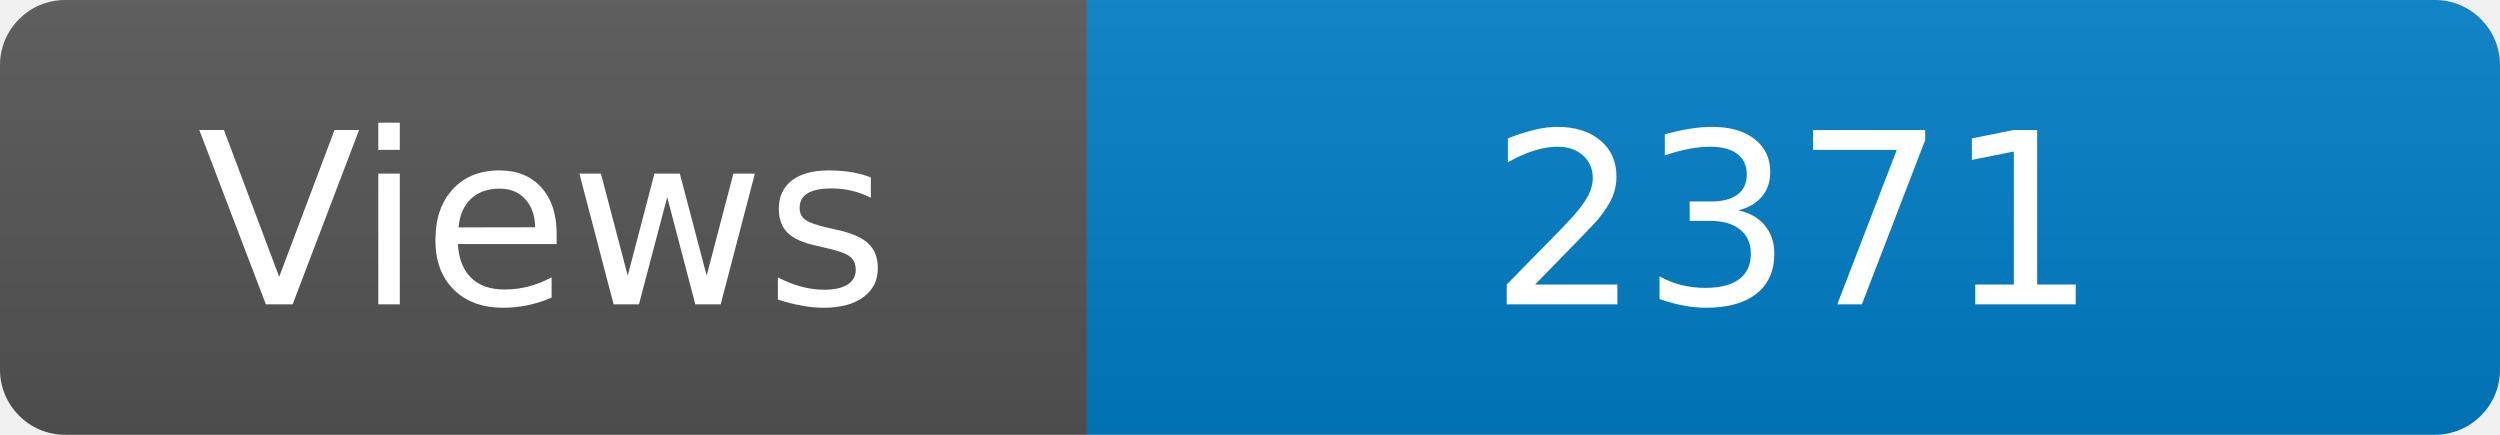
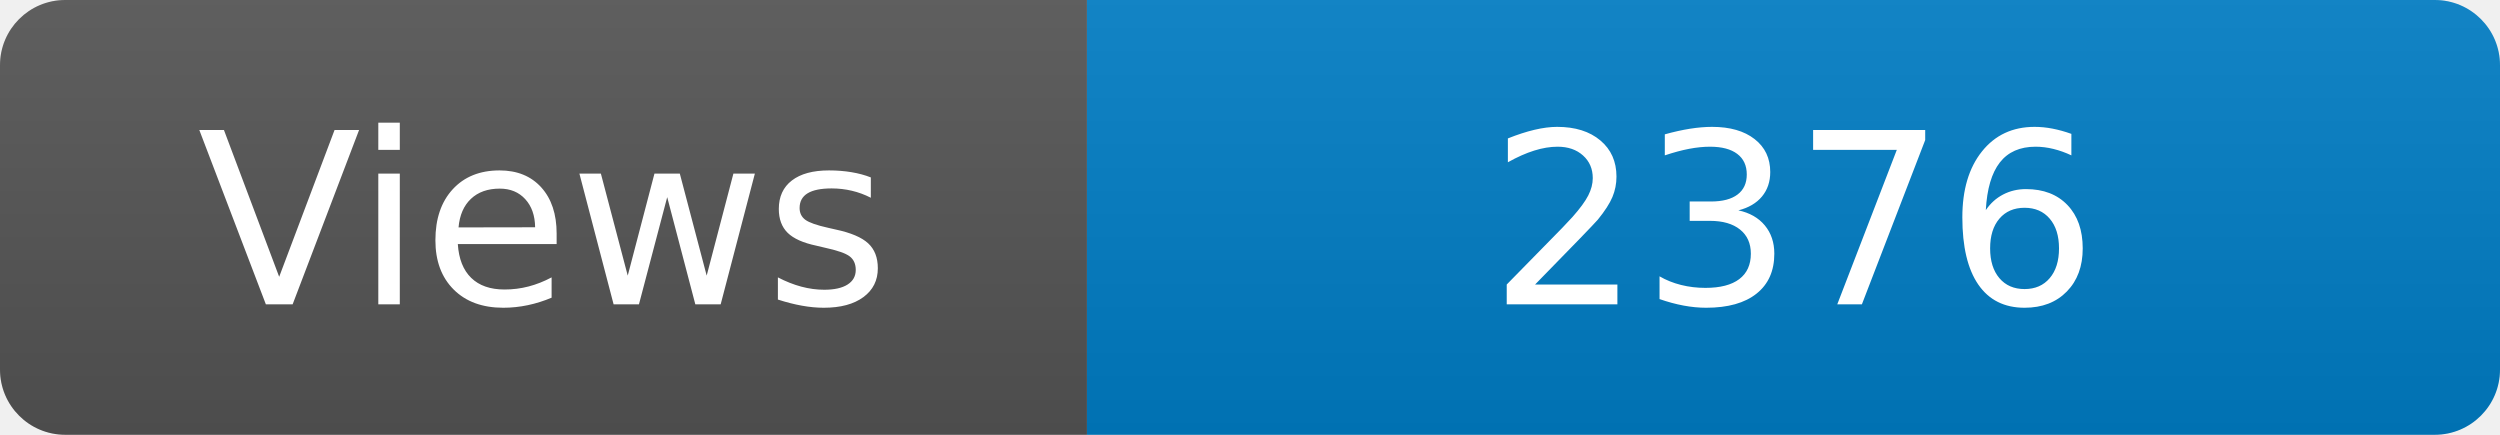
<svg xmlns="http://www.w3.org/2000/svg" width="115" height="20" role="img" aria-label="Maintained?: yes">
  <linearGradient id="s" x2="0" y2="100%">
    <stop offset="0" stop-color="#bbb" stop-opacity=".1" />
    <stop offset="1" stop-opacity=".1" />
  </linearGradient>
  <clipPath id="r">
    <rect width="115" height="20" rx="3" fill="#fff" />
  </clipPath>
  <g clip-path="url(#r)">
    <rect width="50" height="20" fill="#555" />
    <rect x="50" width="160" height="20" fill="#007ec6" />
    <rect width="115" height="20" fill="url(#s)" />
  </g>
  <g fill="#fff" text-anchor="middle" font-family="Verdana,Geneva,DejaVu Sans,sans-serif" font-size="110">
    <text x="250" y="140" transform="scale(.1)" fill="#fff">Views</text>
-     <text x="825" y="140" transform="scale(.1)" fill="#fff">2371</text>
+     <text x="825" y="140" transform="scale(.1)" fill="#fff">2376</text>
  </g>
</svg>
